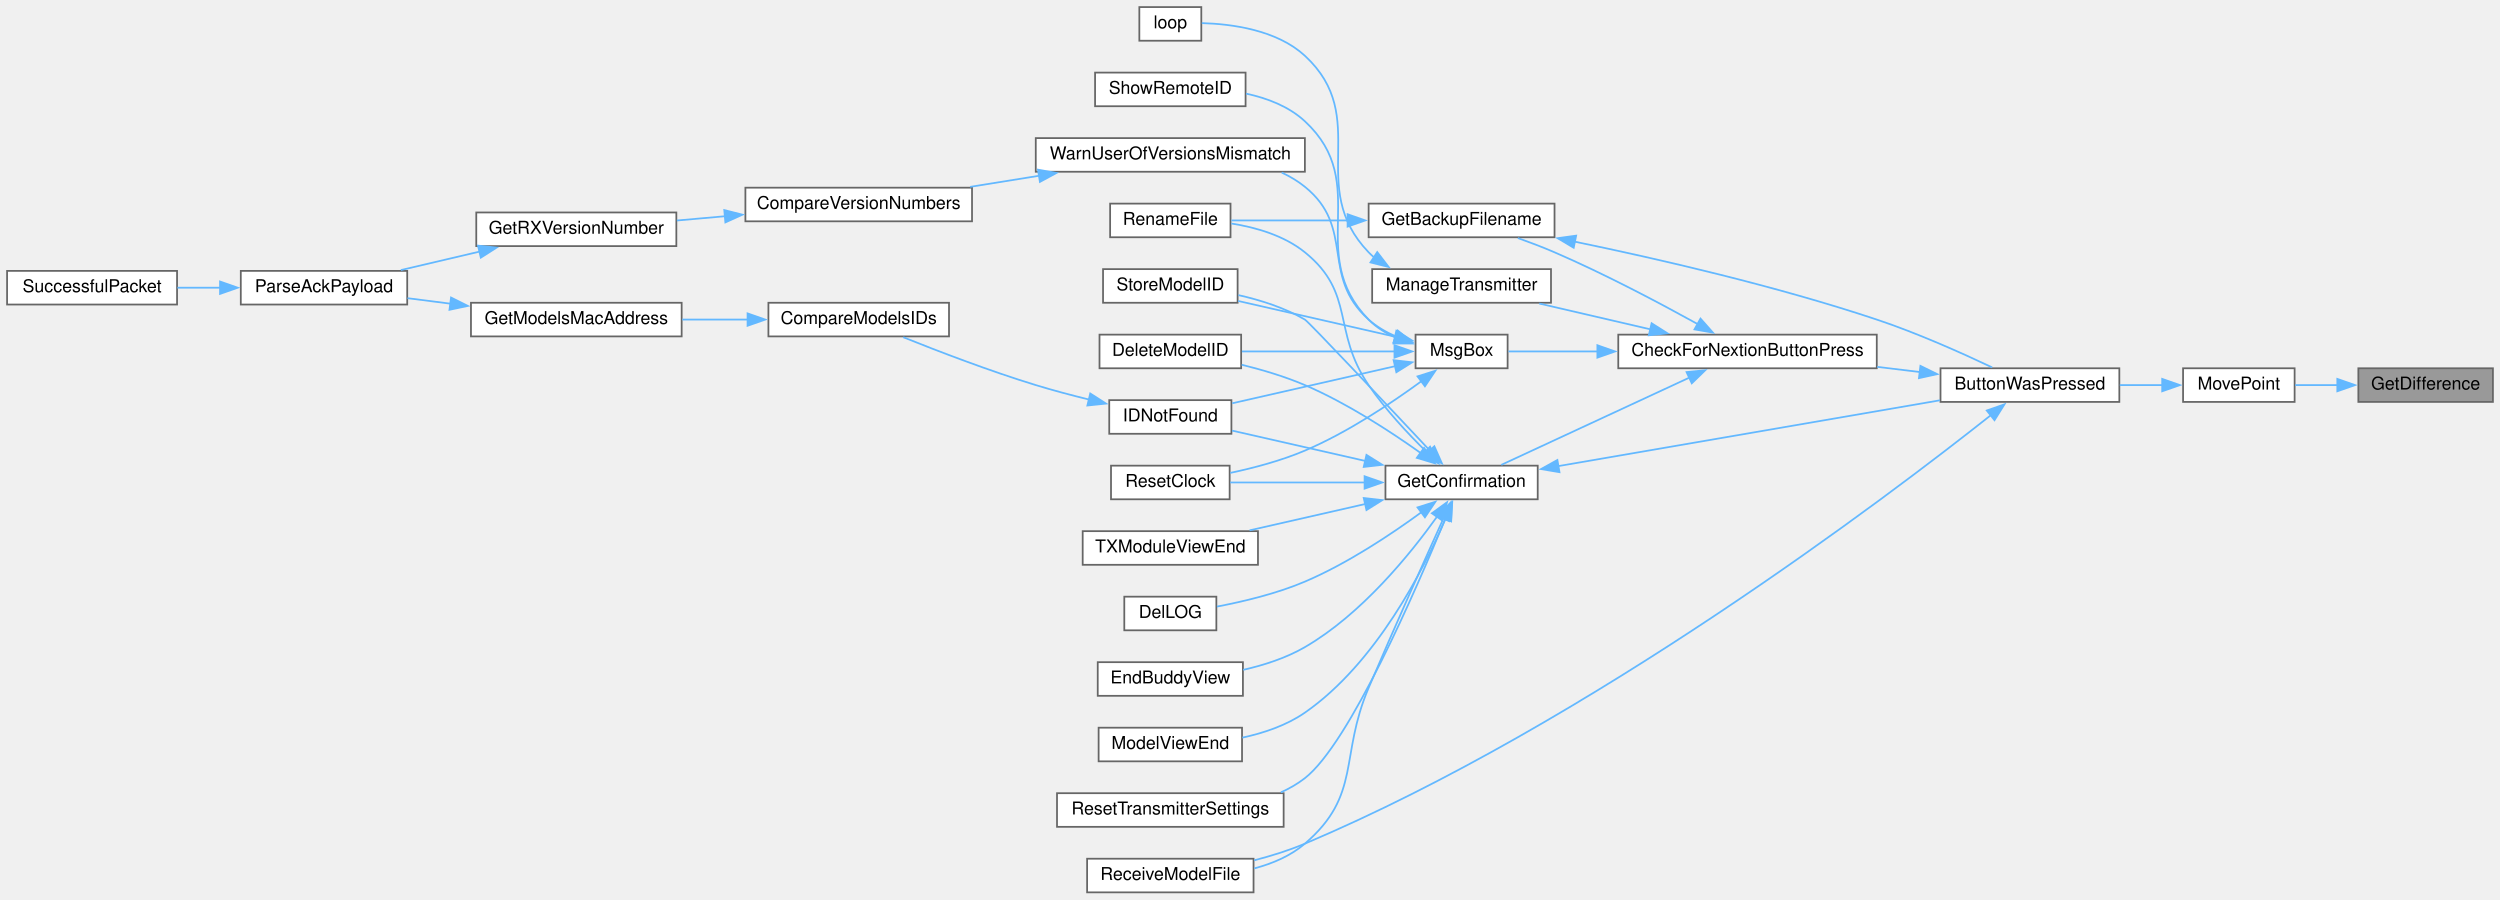
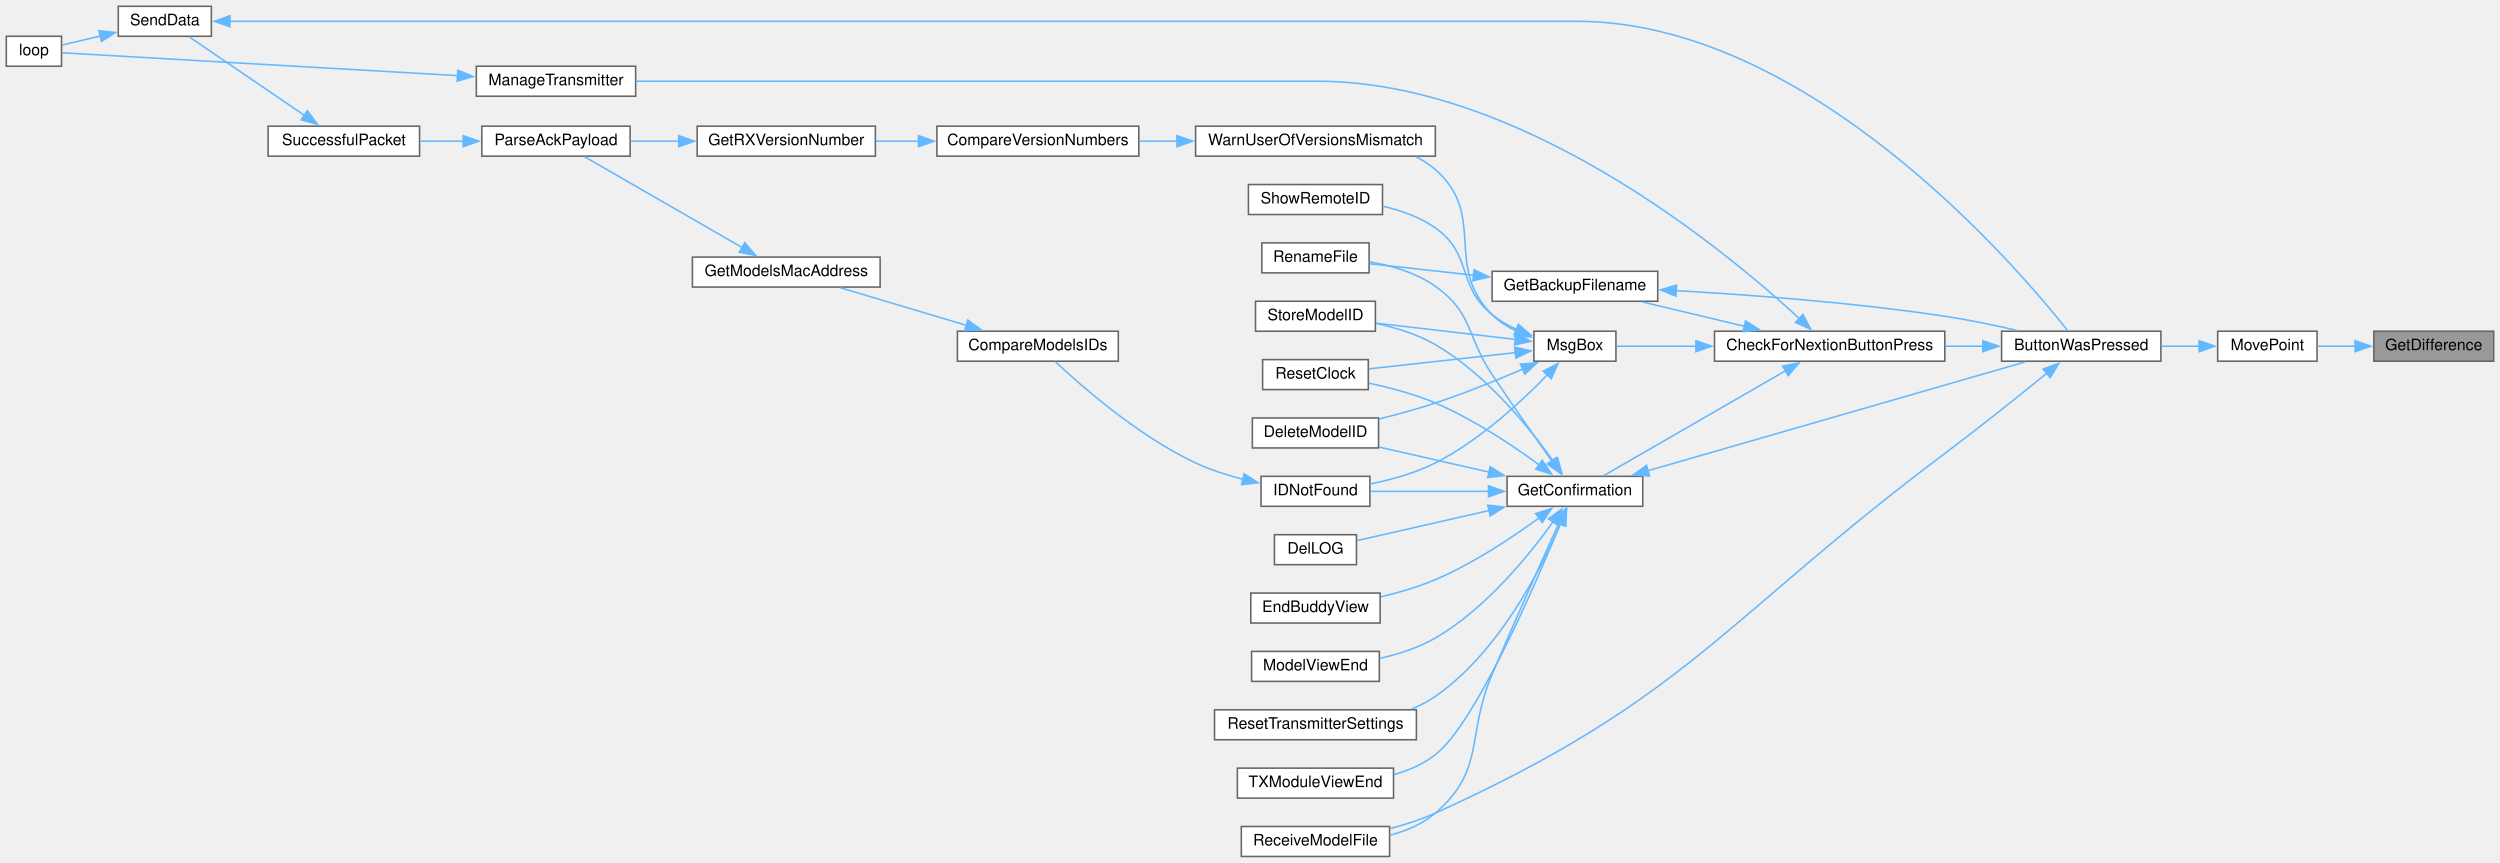
- <svg xmlns="http://www.w3.org/2000/svg" xmlns:xlink="http://www.w3.org/1999/xlink" width="1412pt" height="508pt" viewBox="0.00 0.00 1412.00 508.00">
-   <g id="graph0" class="graph" transform="scale(1 1) rotate(0) translate(4 504)">
+ <svg xmlns="http://www.w3.org/2000/svg" xmlns:xlink="http://www.w3.org/1999/xlink" width="1585pt" height="547pt" viewBox="0.00 0.00 1585.00 547.00">
+   <g id="graph0" class="graph" transform="scale(1 1) rotate(0) translate(4 543)">
    <g id="node1" class="node">
      <g id="a_node1">
        <a xlink:title=" ">
-           <polygon fill="#999999" stroke="#666666" points="1404,-296 1328,-296 1328,-277 1404,-277 1404,-296" />
-           <text text-anchor="middle" x="1366" y="-284" font-family="Helvetica,sans-Serif" font-size="10.00">GetDifference</text>
+           <polygon fill="#999999" stroke="#666666" points="1577,-333 1501,-333 1501,-314 1577,-314 1577,-333" />
+           <text text-anchor="middle" x="1539" y="-321" font-family="Helvetica,sans-Serif" font-size="10.00">GetDifference</text>
        </a>
      </g>
    </g>
    <g id="node2" class="node">
      <g id="a_node2">
        <a xlink:href="TransmitterCode_2src_2main_8cpp.html#aad727ec0b0f9f34487a535eaa4a83172" target="_top" xlink:title="moves point very close to where user hit screen">
-           <polygon fill="white" stroke="#666666" points="1292,-296 1229,-296 1229,-277 1292,-277 1292,-296" />
-           <text text-anchor="middle" x="1260.5" y="-284" font-family="Helvetica,sans-Serif" font-size="10.00">MovePoint</text>
+           <polygon fill="white" stroke="#666666" points="1465,-333 1402,-333 1402,-314 1465,-314 1465,-333" />
+           <text text-anchor="middle" x="1433.5" y="-321" font-family="Helvetica,sans-Serif" font-size="10.00">MovePoint</text>
        </a>
      </g>
    </g>
    <g id="edge1" class="edge">
-       <path fill="none" stroke="#63b8ff" d="M1316.27,-286.5C1308.12,-286.5 1299.88,-286.5 1292.34,-286.5" />
-       <polygon fill="#63b8ff" stroke="#63b8ff" points="1316.12,-290 1326.12,-286.5 1316.12,-283 1316.12,-290" />
+       <path fill="none" stroke="#63b8ff" d="M1489.27,-323.5C1481.12,-323.5 1472.88,-323.5 1465.34,-323.5" />
+       <polygon fill="#63b8ff" stroke="#63b8ff" points="1489.12,-327 1499.12,-323.5 1489.12,-320 1489.12,-327" />
    </g>
    <g id="node3" class="node">
      <g id="a_node3">
        <a xlink:href="TransmitterCode_2src_2main_8cpp.html#a804fdbdd5eab4c596bbe8a23eecbe4d5" target="_top" xlink:title=" ">
-           <polygon fill="white" stroke="#666666" points="1193,-296 1092,-296 1092,-277 1193,-277 1193,-296" />
-           <text text-anchor="middle" x="1142.5" y="-284" font-family="Helvetica,sans-Serif" font-size="10.00">ButtonWasPressed</text>
+           <polygon fill="white" stroke="#666666" points="1366,-333 1265,-333 1265,-314 1366,-314 1366,-333" />
+           <text text-anchor="middle" x="1315.5" y="-321" font-family="Helvetica,sans-Serif" font-size="10.00">ButtonWasPressed</text>
        </a>
      </g>
    </g>
    <g id="edge2" class="edge">
-       <path fill="none" stroke="#63b8ff" d="M1217.28,-286.5C1209.49,-286.5 1201.28,-286.5 1193.28,-286.5" />
-       <polygon fill="#63b8ff" stroke="#63b8ff" points="1217.21,-290 1227.21,-286.5 1217.21,-283 1217.21,-290" />
+       <path fill="none" stroke="#63b8ff" d="M1390.28,-323.5C1382.49,-323.5 1374.28,-323.5 1366.28,-323.5" />
+       <polygon fill="#63b8ff" stroke="#63b8ff" points="1390.21,-327 1400.21,-323.5 1390.21,-320 1390.21,-327" />
    </g>
    <g id="node4" class="node">
      <g id="a_node4">
        <a xlink:href="Utilities_8h.html#afb7c85cac4aa89fd998ed81c330374d2" target="_top" xlink:title=" ">
-           <polygon fill="white" stroke="#666666" points="1056,-315 910,-315 910,-296 1056,-296 1056,-315" />
-           <text text-anchor="middle" x="983" y="-303" font-family="Helvetica,sans-Serif" font-size="10.00">CheckForNextionButtonPress</text>
+           <polygon fill="white" stroke="#666666" points="1229,-333 1083,-333 1083,-314 1229,-314 1229,-333" />
+           <text text-anchor="middle" x="1156" y="-321" font-family="Helvetica,sans-Serif" font-size="10.00">CheckForNextionButtonPress</text>
        </a>
      </g>
    </g>
    <g id="edge3" class="edge">
-       <path fill="none" stroke="#63b8ff" d="M1080.32,-293.88C1072.43,-294.83 1064.29,-295.81 1056.24,-296.79" />
-       <polygon fill="#63b8ff" stroke="#63b8ff" points="1080.65,-297.37 1090.16,-292.69 1079.82,-290.42 1080.65,-297.37" />
-     </g>
-     <g id="node17" class="node">
-       <g id="a_node17">
+       <path fill="none" stroke="#63b8ff" d="M1253.32,-323.5C1245.43,-323.5 1237.29,-323.5 1229.24,-323.5" />
+       <polygon fill="#63b8ff" stroke="#63b8ff" points="1253.15,-327 1263.15,-323.5 1253.15,-320 1253.15,-327" />
+     </g>
+     <g id="node19" class="node">
+       <g id="a_node19">
        <a xlink:href="ModelExchange_8h.html#ab7c9edf843c732d7fe296564f39bc0dc" target="_top" xlink:title="RECEIVE A MODEL FILE.">
-           <polygon fill="white" stroke="#666666" points="704,-19 610,-19 610,0 704,0 704,-19" />
-           <text text-anchor="middle" x="657" y="-7" font-family="Helvetica,sans-Serif" font-size="10.00">ReceiveModelFile</text>
-         </a>
-       </g>
-     </g>
-     <g id="edge36" class="edge">
-       <path fill="none" stroke="#63b8ff" d="M1120.34,-269.44C1062.18,-223.38 893.47,-95.4 733,-27.5 724,-23.69 714.03,-20.59 704.38,-18.1" />
-       <polygon fill="#63b8ff" stroke="#63b8ff" points="1118.12,-272.15 1128.12,-275.64 1122.49,-266.67 1118.12,-272.15" />
+           <polygon fill="white" stroke="#666666" points="877,-19 783,-19 783,0 877,0 877,-19" />
+           <text text-anchor="middle" x="830" y="-7" font-family="Helvetica,sans-Serif" font-size="10.00">ReceiveModelFile</text>
+         </a>
+       </g>
+     </g>
+     <g id="edge39" class="edge">
+       <path fill="none" stroke="#63b8ff" d="M1293.85,-306.53C1276.7,-292.57 1251.54,-272.39 1229,-255.5 1088.4,-150.1 1066.08,-99.97 906,-27.5 896.97,-23.41 886.9,-20.19 877.13,-17.66" />
+       <polygon fill="#63b8ff" stroke="#63b8ff" points="1291.36,-309.02 1301.32,-312.64 1295.79,-303.6 1291.36,-309.02" />
    </g>
    <g id="node5" class="node">
      <g id="a_node5">
        <a xlink:href="TransmitterCode_2src_2main_8cpp.html#a641d6dab68ec7b2a8a32492aac55bc1c" target="_top" xlink:title=" ">
-           <polygon fill="white" stroke="#666666" points="874,-389 769,-389 769,-370 874,-370 874,-389" />
-           <text text-anchor="middle" x="821.5" y="-377" font-family="Helvetica,sans-Serif" font-size="10.00">GetBackupFilename</text>
+           <polygon fill="white" stroke="#666666" points="1047,-371 942,-371 942,-352 1047,-352 1047,-371" />
+           <text text-anchor="middle" x="994.5" y="-359" font-family="Helvetica,sans-Serif" font-size="10.00">GetBackupFilename</text>
        </a>
      </g>
    </g>
    <g id="edge4" class="edge">
-       <path fill="none" stroke="#63b8ff" d="M954.75,-321.01C933.22,-332.92 902.2,-349.33 874,-361.5 867.39,-364.35 860.17,-367.1 853.28,-369.55" />
-       <polygon fill="#63b8ff" stroke="#63b8ff" points="956.44,-324.07 963.46,-316.14 953.03,-317.96 956.44,-324.07" />
+       <path fill="none" stroke="#63b8ff" d="M1102.07,-336.11C1081.04,-341.12 1057.2,-346.8 1037.4,-351.52" />
+       <polygon fill="#63b8ff" stroke="#63b8ff" points="1102.7,-339.56 1111.62,-333.83 1101.08,-332.75 1102.7,-339.56" />
    </g>
    <g id="node7" class="node">
      <g id="a_node7">
        <a xlink:href="TransmitterCode_2src_2main_8cpp.html#a6506bf72e0dd9e9ce480156b47625bff" target="_top" xlink:title=" ">
-           <polygon fill="white" stroke="#666666" points="864.5,-241 778.5,-241 778.5,-222 864.5,-222 864.5,-241" />
-           <text text-anchor="middle" x="821.5" y="-229" font-family="Helvetica,sans-Serif" font-size="10.00">GetConfirmation</text>
+           <polygon fill="white" stroke="#666666" points="1037.5,-241 951.5,-241 951.5,-222 1037.5,-222 1037.5,-241" />
+           <text text-anchor="middle" x="994.5" y="-229" font-family="Helvetica,sans-Serif" font-size="10.00">GetConfirmation</text>
        </a>
      </g>
    </g>
    <g id="edge7" class="edge">
-       <path fill="none" stroke="#63b8ff" d="M950.05,-290.68C918.52,-276.05 871.19,-254.09 843.92,-241.44" />
-       <polygon fill="#63b8ff" stroke="#63b8ff" points="948.57,-293.85 959.12,-294.88 951.52,-287.5 948.57,-293.85" />
-     </g>
-     <g id="node22" class="node">
-       <g id="a_node22">
-         <a xlink:href="TransmitterCode_2src_2main_8cpp.html#a558ea014e230b7caa54ce5a37ad29b22" target="_top" xlink:title=" ">
-           <polygon fill="white" stroke="#666666" points="872,-352 771,-352 771,-333 872,-333 872,-352" />
-           <text text-anchor="middle" x="821.5" y="-340" font-family="Helvetica,sans-Serif" font-size="10.00">ManageTransmitter</text>
-         </a>
-       </g>
-     </g>
-     <g id="edge24" class="edge">
-       <path fill="none" stroke="#63b8ff" d="M928.19,-317.98C907.72,-322.73 884.69,-328.07 865.36,-332.56" />
-       <polygon fill="#63b8ff" stroke="#63b8ff" points="928.83,-321.43 937.78,-315.76 927.25,-314.61 928.83,-321.43" />
+       <path fill="none" stroke="#63b8ff" d="M1128.04,-307.95C1095.02,-288.9 1040.07,-257.21 1012.45,-241.27" />
+       <polygon fill="#63b8ff" stroke="#63b8ff" points="1126.21,-310.93 1136.62,-312.9 1129.71,-304.87 1126.21,-310.93" />
    </g>
    <g id="node24" class="node">
      <g id="a_node24">
+         <a xlink:href="TransmitterCode_2src_2main_8cpp.html#a558ea014e230b7caa54ce5a37ad29b22" target="_top" xlink:title=" ">
+           <polygon fill="white" stroke="#666666" points="399,-501 298,-501 298,-482 399,-482 399,-501" />
+           <text text-anchor="middle" x="348.5" y="-489" font-family="Helvetica,sans-Serif" font-size="10.00">ManageTransmitter</text>
+         </a>
+       </g>
+     </g>
+     <g id="edge27" class="edge">
+       <path fill="none" stroke="#63b8ff" d="M1136.91,-340.94C1090.32,-383.93 960.79,-491.5 831,-491.5 831,-491.5 831,-491.5 653,-491.5 563.69,-491.5 459.59,-491.5 399.45,-491.5" />
+       <polygon fill="#63b8ff" stroke="#63b8ff" points="1139.09,-343.69 1143.99,-334.29 1134.3,-338.59 1139.09,-343.69" />
+     </g>
+     <g id="node25" class="node">
+       <g id="a_node25">
        <a xlink:href="TransmitterCode_2src_2main_8cpp.html#a6f5b0f1e4ca75768c16c4dd93f92a8de" target="_top" xlink:title=" ">
-           <polygon fill="white" stroke="#666666" points="847.5,-315 795.5,-315 795.5,-296 847.5,-296 847.5,-315" />
-           <text text-anchor="middle" x="821.5" y="-303" font-family="Helvetica,sans-Serif" font-size="10.00">MsgBox</text>
-         </a>
-       </g>
-     </g>
-     <g id="edge26" class="edge">
-       <path fill="none" stroke="#63b8ff" d="M898.29,-305.5C879.95,-305.5 861.88,-305.5 847.99,-305.5" />
-       <polygon fill="#63b8ff" stroke="#63b8ff" points="898.2,-309 908.2,-305.5 898.2,-302 898.2,-309" />
+           <polygon fill="white" stroke="#666666" points="1020.5,-333 968.5,-333 968.5,-314 1020.5,-314 1020.5,-333" />
+           <text text-anchor="middle" x="994.5" y="-321" font-family="Helvetica,sans-Serif" font-size="10.00">MsgBox</text>
+         </a>
+       </g>
+     </g>
+     <g id="edge29" class="edge">
+       <path fill="none" stroke="#63b8ff" d="M1071.29,-323.5C1052.95,-323.5 1034.88,-323.5 1020.99,-323.5" />
+       <polygon fill="#63b8ff" stroke="#63b8ff" points="1071.2,-327 1081.2,-323.5 1071.2,-320 1071.2,-327" />
    </g>
    <g id="edge5" class="edge">
-       <path fill="none" stroke="#63b8ff" d="M885.27,-367.53C932.76,-357.73 999.25,-342.43 1056,-323.5 1078.86,-315.88 1104.07,-304.59 1121.16,-296.49" />
-       <polygon fill="#63b8ff" stroke="#63b8ff" points="884.82,-364.05 875.72,-369.47 886.21,-370.91 884.82,-364.05" />
+       <path fill="none" stroke="#63b8ff" d="M1058.47,-358.73C1105.62,-356.08 1171.6,-351.17 1229,-342.5 1244.19,-340.21 1260.7,-336.76 1275.13,-333.44" />
+       <polygon fill="#63b8ff" stroke="#63b8ff" points="1058.52,-355.22 1048.72,-359.25 1058.9,-362.21 1058.52,-355.22" />
    </g>
    <g id="node6" class="node">
      <g id="a_node6">
        <a xlink:href="TransmitterCode_2src_2main_8cpp.html#a9d94366336f1e5fd43edb9c24bec5821" target="_top" xlink:title=" ">
-           <polygon fill="white" stroke="#666666" points="691,-389 623,-389 623,-370 691,-370 691,-389" />
-           <text text-anchor="middle" x="657" y="-377" font-family="Helvetica,sans-Serif" font-size="10.00">RenameFile</text>
+           <polygon fill="white" stroke="#666666" points="864,-389 796,-389 796,-370 864,-370 864,-389" />
+           <text text-anchor="middle" x="830" y="-377" font-family="Helvetica,sans-Serif" font-size="10.00">RenameFile</text>
        </a>
      </g>
    </g>
    <g id="edge6" class="edge">
-       <path fill="none" stroke="#63b8ff" d="M757.14,-379.5C734.73,-379.5 710.43,-379.5 691.49,-379.5" />
-       <polygon fill="#63b8ff" stroke="#63b8ff" points="757.12,-383 767.12,-379.5 757.12,-376 757.12,-383" />
+       <path fill="none" stroke="#63b8ff" d="M930.44,-368.48C907.96,-370.98 883.51,-373.68 864.49,-375.79" />
+       <polygon fill="#63b8ff" stroke="#63b8ff" points="930.58,-371.99 940.13,-367.41 929.81,-365.03 930.58,-371.99" />
    </g>
    <g id="edge8" class="edge">
-       <path fill="none" stroke="#63b8ff" d="M876.01,-240.73C936.16,-251.1 1033.05,-267.8 1091.66,-277.91" />
-       <polygon fill="#63b8ff" stroke="#63b8ff" points="876.8,-237.31 866.35,-239.06 875.61,-244.21 876.8,-237.31" />
-     </g>
-     <g id="edge19" class="edge">
-       <path fill="none" stroke="#63b8ff" d="M801.49,-248.98C791.04,-259.24 778.35,-272.84 769,-286.5 748.12,-317.02 761.76,-338.27 733,-361.5 721.33,-370.92 705.52,-375.55 691.42,-377.77" />
-       <polygon fill="#63b8ff" stroke="#63b8ff" points="803.7,-251.71 808.51,-242.27 798.86,-246.65 803.7,-251.71" />
+       <path fill="none" stroke="#63b8ff" d="M1040.82,-244.57C1105.32,-263.17 1222.15,-296.87 1280.06,-313.57" />
+       <polygon fill="#63b8ff" stroke="#63b8ff" points="1041.83,-241.22 1031.25,-241.81 1039.89,-247.94 1041.83,-241.22" />
+     </g>
+     <g id="edge22" class="edge">
+       <path fill="none" stroke="#63b8ff" d="M979.89,-250.65C969.39,-265.51 954.59,-286.69 942,-305.5 925.55,-330.09 930.12,-344.37 906,-361.5 893.88,-370.11 878.17,-374.63 864.26,-377" />
+       <polygon fill="#63b8ff" stroke="#63b8ff" points="982.59,-252.89 985.51,-242.71 976.87,-248.85 982.59,-252.89" />
    </g>
    <g id="node8" class="node">
      <g id="a_node8">
        <a xlink:href="TransmitterCode_2src_2main_8cpp.html#ac45477c637c975e13189e2988c8813b3" target="_top" xlink:title=" ">
-           <polygon fill="white" stroke="#666666" points="697,-315 617,-315 617,-296 697,-296 697,-315" />
-           <text text-anchor="middle" x="657" y="-303" font-family="Helvetica,sans-Serif" font-size="10.00">DeleteModelID</text>
+           <polygon fill="white" stroke="#666666" points="870,-278 790,-278 790,-259 870,-259 870,-278" />
+           <text text-anchor="middle" x="830" y="-266" font-family="Helvetica,sans-Serif" font-size="10.00">DeleteModelID</text>
        </a>
      </g>
    </g>
    <g id="edge9" class="edge">
-       <path fill="none" stroke="#63b8ff" d="M798.47,-248.09C781.39,-260.25 756.71,-276.34 733,-286.5 721.76,-291.31 709.04,-295.1 697.3,-297.99" />
-       <polygon fill="#63b8ff" stroke="#63b8ff" points="800.33,-251.06 806.36,-242.35 796.21,-245.4 800.33,-251.06" />
+       <path fill="none" stroke="#63b8ff" d="M940.02,-243.68C917.26,-248.86 891.2,-254.79 870.27,-259.56" />
+       <polygon fill="#63b8ff" stroke="#63b8ff" points="940.78,-247.09 949.75,-241.46 939.23,-240.27 940.78,-247.09" />
    </g>
    <g id="node9" class="node">
      <g id="a_node9">
        <a xlink:href="TransmitterCode_2src_2main_8cpp.html#a53d438145d004c3b053f245f494f4284" target="_top" xlink:title=" ">
-           <polygon fill="white" stroke="#666666" points="683,-167 631,-167 631,-148 683,-148 683,-167" />
-           <text text-anchor="middle" x="657" y="-155" font-family="Helvetica,sans-Serif" font-size="10.00">DelLOG</text>
+           <polygon fill="white" stroke="#666666" points="856,-204 804,-204 804,-185 856,-185 856,-204" />
+           <text text-anchor="middle" x="830" y="-192" font-family="Helvetica,sans-Serif" font-size="10.00">DelLOG</text>
        </a>
      </g>
    </g>
    <g id="edge10" class="edge">
-       <path fill="none" stroke="#63b8ff" d="M798.85,-214.72C781.81,-202.26 757,-185.72 733,-175.5 717.11,-168.73 698.19,-164.22 683.33,-161.4" />
-       <polygon fill="#63b8ff" stroke="#63b8ff" points="796.61,-217.42 806.71,-220.6 800.8,-211.81 796.61,-217.42" />
+       <path fill="none" stroke="#63b8ff" d="M940.3,-219.39C912.09,-212.96 878.72,-205.37 856.35,-200.27" />
+       <polygon fill="#63b8ff" stroke="#63b8ff" points="939.23,-222.73 949.75,-221.54 940.78,-215.91 939.23,-222.73" />
    </g>
    <g id="node10" class="node">
      <g id="a_node10">
        <a xlink:href="TransmitterCode_2src_2main_8cpp.html#a16c65917a148c7f6c17babf11e977b69" target="_top" xlink:title=" ">
-           <polygon fill="white" stroke="#666666" points="698,-130 616,-130 616,-111 698,-111 698,-130" />
-           <text text-anchor="middle" x="657" y="-118" font-family="Helvetica,sans-Serif" font-size="10.00">EndBuddyView</text>
+           <polygon fill="white" stroke="#666666" points="871,-167 789,-167 789,-148 871,-148 871,-167" />
+           <text text-anchor="middle" x="830" y="-155" font-family="Helvetica,sans-Serif" font-size="10.00">EndBuddyView</text>
        </a>
      </g>
    </g>
    <g id="edge11" class="edge">
-       <path fill="none" stroke="#63b8ff" d="M807.66,-212.22C792.41,-190.88 764.97,-157.05 733,-138.5 722.46,-132.39 709.94,-128.34 698.17,-125.67" />
-       <polygon fill="#63b8ff" stroke="#63b8ff" points="804.7,-214.1 813.27,-220.33 810.46,-210.12 804.7,-214.1" />
+       <path fill="none" stroke="#63b8ff" d="M971.85,-214.72C954.81,-202.26 930,-185.72 906,-175.5 895.16,-170.88 882.91,-167.32 871.5,-164.62" />
+       <polygon fill="#63b8ff" stroke="#63b8ff" points="969.61,-217.42 979.71,-220.6 973.8,-211.81 969.61,-217.42" />
    </g>
    <g id="node11" class="node">
      <g id="a_node11">
        <a xlink:href="ModelMatch_8h.html#afdd42b1130d38073be1c2025af855879" target="_top" xlink:title=" ">
-           <polygon fill="white" stroke="#666666" points="691.5,-278 622.5,-278 622.5,-259 691.5,-259 691.5,-278" />
-           <text text-anchor="middle" x="657" y="-266" font-family="Helvetica,sans-Serif" font-size="10.00">IDNotFound</text>
+           <polygon fill="white" stroke="#666666" points="864.5,-241 795.5,-241 795.5,-222 864.5,-222 864.5,-241" />
+           <text text-anchor="middle" x="830" y="-229" font-family="Helvetica,sans-Serif" font-size="10.00">IDNotFound</text>
        </a>
      </g>
    </g>
    <g id="edge12" class="edge">
-       <path fill="none" stroke="#63b8ff" d="M767.16,-243.65C742.37,-249.29 713.64,-255.83 691.88,-260.79" />
-       <polygon fill="#63b8ff" stroke="#63b8ff" points="767.78,-247.09 776.75,-241.46 766.23,-240.27 767.78,-247.09" />
-     </g>
-     <g id="node16" class="node">
-       <g id="a_node16">
-         <a xlink:href="TransmitterCode_2src_2main_8cpp.html#ae9f91b9da28f2e1e2fb126961f03c31c" target="_top" xlink:title=" ">
-           <polygon fill="white" stroke="#666666" points="697.5,-93 616.5,-93 616.5,-74 697.5,-74 697.5,-93" />
-           <text text-anchor="middle" x="657" y="-81" font-family="Helvetica,sans-Serif" font-size="10.00">ModelViewEnd</text>
-         </a>
-       </g>
-     </g>
-     <g id="edge17" class="edge">
-       <path fill="none" stroke="#63b8ff" d="M812.43,-210.97C799.93,-181.94 773.07,-129.32 733,-101.5 722.66,-94.32 709.8,-89.99 697.67,-87.38" />
-       <polygon fill="#63b8ff" stroke="#63b8ff" points="809.15,-212.2 816.2,-220.11 815.62,-209.53 809.15,-212.2" />
-     </g>
-     <g id="edge18" class="edge">
-       <path fill="none" stroke="#63b8ff" d="M811.35,-211.38C800.91,-188.31 783.42,-149.31 769,-115.5 752.42,-76.63 765.07,-55.01 733,-27.5 724.97,-20.61 714.75,-16.26 704.47,-13.54" />
-       <polygon fill="#63b8ff" stroke="#63b8ff" points="808.05,-212.57 815.37,-220.23 814.42,-209.68 808.05,-212.57" />
+       <path fill="none" stroke="#63b8ff" d="M939.82,-231.5C915.11,-231.5 886.54,-231.5 864.88,-231.5" />
+       <polygon fill="#63b8ff" stroke="#63b8ff" points="939.72,-235 949.72,-231.5 939.72,-228 939.72,-235" />
    </g>
    <g id="node18" class="node">
      <g id="a_node18">
-         <a xlink:href="TransmitterCode_2src_2main_8cpp.html#a75875d66db3193e4034c3768c175f8ef" target="_top" xlink:title=" ">
-           <polygon fill="white" stroke="#666666" points="690.5,-241 623.5,-241 623.5,-222 690.5,-222 690.5,-241" />
-           <text text-anchor="middle" x="657" y="-229" font-family="Helvetica,sans-Serif" font-size="10.00">ResetClock</text>
+         <a xlink:href="TransmitterCode_2src_2main_8cpp.html#ae9f91b9da28f2e1e2fb126961f03c31c" target="_top" xlink:title=" ">
+           <polygon fill="white" stroke="#666666" points="870.5,-130 789.5,-130 789.5,-111 870.5,-111 870.5,-130" />
+           <text text-anchor="middle" x="830" y="-118" font-family="Helvetica,sans-Serif" font-size="10.00">ModelViewEnd</text>
        </a>
      </g>
    </g>
    <g id="edge20" class="edge">
-       <path fill="none" stroke="#63b8ff" d="M767,-231.5C741.85,-231.5 712.66,-231.5 690.83,-231.5" />
-       <polygon fill="#63b8ff" stroke="#63b8ff" points="766.72,-235 776.72,-231.5 766.72,-228 766.72,-235" />
-     </g>
-     <g id="node19" class="node">
-       <g id="a_node19">
-         <a xlink:href="TransmitterCode_2src_2main_8cpp.html#a5c7f22bae35d5d6df9d54fe79dbb8401" target="_top" xlink:title=" ">
-           <polygon fill="white" stroke="#666666" points="721,-56 593,-56 593,-37 721,-37 721,-56" />
-           <text text-anchor="middle" x="657" y="-44" font-family="Helvetica,sans-Serif" font-size="10.00">ResetTransmitterSettings</text>
-         </a>
-       </g>
+       <path fill="none" stroke="#63b8ff" d="M980.66,-212.22C965.41,-190.88 937.97,-157.05 906,-138.5 895.34,-132.32 882.66,-128.25 870.78,-125.59" />
+       <polygon fill="#63b8ff" stroke="#63b8ff" points="977.7,-214.1 986.27,-220.33 983.46,-210.12 977.7,-214.1" />
    </g>
    <g id="edge21" class="edge">
-       <path fill="none" stroke="#63b8ff" d="M812.32,-211.08C795.87,-170.98 758.21,-84.14 733,-64.5 728.88,-61.29 724.28,-58.64 719.43,-56.46" />
-       <polygon fill="#63b8ff" stroke="#63b8ff" points="809.05,-212.33 816.05,-220.28 815.54,-209.7 809.05,-212.33" />
+       <path fill="none" stroke="#63b8ff" d="M984.35,-211.38C973.91,-188.31 956.42,-149.31 942,-115.5 925.42,-76.63 938.07,-55.01 906,-27.5 897.97,-20.61 887.75,-16.26 877.47,-13.54" />
+       <polygon fill="#63b8ff" stroke="#63b8ff" points="981.05,-212.57 988.37,-220.23 987.42,-209.68 981.05,-212.57" />
    </g>
    <g id="node20" class="node">
      <g id="a_node20">
-         <a xlink:href="TransmitterCode_2src_2main_8cpp.html#a3838aa0b33bb22d3b9934da05d2716d8" target="_top" xlink:title=" ">
-           <polygon fill="white" stroke="#666666" points="695,-352 619,-352 619,-333 695,-333 695,-352" />
-           <text text-anchor="middle" x="657" y="-340" font-family="Helvetica,sans-Serif" font-size="10.00">StoreModelID</text>
-         </a>
-       </g>
-     </g>
-     <g id="edge22" class="edge">
-       <path fill="none" stroke="#63b8ff" d="M803.86,-249.24C779.09,-275.62 735.18,-322.23 733,-323.5 721.64,-330.15 707.98,-334.49 695.46,-337.32" />
-       <polygon fill="#63b8ff" stroke="#63b8ff" points="806.11,-251.96 810.4,-242.27 801,-247.17 806.11,-251.96" />
+         <a xlink:href="TransmitterCode_2src_2main_8cpp.html#a75875d66db3193e4034c3768c175f8ef" target="_top" xlink:title=" ">
+           <polygon fill="white" stroke="#666666" points="863.5,-315 796.5,-315 796.5,-296 863.5,-296 863.5,-315" />
+           <text text-anchor="middle" x="830" y="-303" font-family="Helvetica,sans-Serif" font-size="10.00">ResetClock</text>
+         </a>
+       </g>
+     </g>
+     <g id="edge23" class="edge">
+       <path fill="none" stroke="#63b8ff" d="M971.85,-248.28C954.81,-260.74 930,-277.28 906,-287.5 892.69,-293.16 877.27,-297.25 863.88,-300.09" />
+       <polygon fill="#63b8ff" stroke="#63b8ff" points="973.8,-251.19 979.71,-242.4 969.61,-245.58 973.8,-251.19" />
    </g>
    <g id="node21" class="node">
      <g id="a_node21">
+         <a xlink:href="TransmitterCode_2src_2main_8cpp.html#a5c7f22bae35d5d6df9d54fe79dbb8401" target="_top" xlink:title=" ">
+           <polygon fill="white" stroke="#666666" points="894,-93 766,-93 766,-74 894,-74 894,-93" />
+           <text text-anchor="middle" x="830" y="-81" font-family="Helvetica,sans-Serif" font-size="10.00">ResetTransmitterSettings</text>
+         </a>
+       </g>
+     </g>
+     <g id="edge24" class="edge">
+       <path fill="none" stroke="#63b8ff" d="M985.43,-210.97C972.93,-181.94 946.07,-129.32 906,-101.5 901.38,-98.29 896.26,-95.65 890.92,-93.48" />
+       <polygon fill="#63b8ff" stroke="#63b8ff" points="982.15,-212.2 989.2,-220.11 988.62,-209.53 982.15,-212.2" />
+     </g>
+     <g id="node22" class="node">
+       <g id="a_node22">
+         <a xlink:href="TransmitterCode_2src_2main_8cpp.html#a3838aa0b33bb22d3b9934da05d2716d8" target="_top" xlink:title=" ">
+           <polygon fill="white" stroke="#666666" points="868,-352 792,-352 792,-333 868,-333 868,-352" />
+           <text text-anchor="middle" x="830" y="-340" font-family="Helvetica,sans-Serif" font-size="10.00">StoreModelID</text>
+         </a>
+       </g>
+     </g>
+     <g id="edge25" class="edge">
+       <path fill="none" stroke="#63b8ff" d="M980.66,-250.78C965.41,-272.12 937.97,-305.95 906,-324.5 894.65,-331.09 881,-335.27 868.47,-337.92" />
+       <polygon fill="#63b8ff" stroke="#63b8ff" points="983.46,-252.88 986.27,-242.67 977.7,-248.9 983.46,-252.88" />
+     </g>
+     <g id="node23" class="node">
+       <g id="a_node23">
        <a xlink:href="TransmitterCode_2src_2main_8cpp.html#a3c55ef7c23759a89a86f6519569c4f7a" target="_top" xlink:title=" ">
-           <polygon fill="white" stroke="#666666" points="706.5,-204 607.5,-204 607.5,-185 706.5,-185 706.5,-204" />
-           <text text-anchor="middle" x="657" y="-192" font-family="Helvetica,sans-Serif" font-size="10.00">TXModuleViewEnd</text>
-         </a>
-       </g>
-     </g>
-     <g id="edge23" class="edge">
-       <path fill="none" stroke="#63b8ff" d="M767.13,-219.35C745.94,-214.52 721.89,-209.05 701.76,-204.46" />
-       <polygon fill="#63b8ff" stroke="#63b8ff" points="766.23,-222.73 776.75,-221.54 767.78,-215.91 766.23,-222.73" />
+           <polygon fill="white" stroke="#666666" points="879.5,-56 780.5,-56 780.5,-37 879.5,-37 879.5,-56" />
+           <text text-anchor="middle" x="830" y="-44" font-family="Helvetica,sans-Serif" font-size="10.00">TXModuleViewEnd</text>
+         </a>
+       </g>
+     </g>
+     <g id="edge26" class="edge">
+       <path fill="none" stroke="#63b8ff" d="M985.32,-211.08C968.87,-170.98 931.21,-84.14 906,-64.5 898.39,-58.57 889.13,-54.56 879.75,-51.85" />
+       <polygon fill="#63b8ff" stroke="#63b8ff" points="982.05,-212.33 989.05,-220.28 988.54,-209.7 982.05,-212.33" />
    </g>
    <g id="node12" class="node">
      <g id="a_node12">
        <a xlink:href="ModelMatch_8h.html#af8fe429ceb65bf9d257a2a0f1c63eccb" target="_top" xlink:title=" ">
-           <polygon fill="white" stroke="#666666" points="532,-333 430,-333 430,-314 532,-314 532,-333" />
-           <text text-anchor="middle" x="481" y="-321" font-family="Helvetica,sans-Serif" font-size="10.00">CompareModelsIDs</text>
+           <polygon fill="white" stroke="#666666" points="705,-333 603,-333 603,-314 705,-314 705,-333" />
+           <text text-anchor="middle" x="654" y="-321" font-family="Helvetica,sans-Serif" font-size="10.00">CompareModelsIDs</text>
        </a>
      </g>
    </g>
    <g id="edge13" class="edge">
-       <path fill="none" stroke="#63b8ff" d="M611.17,-278.31C601.17,-280.76 590.68,-283.54 581,-286.5 555.03,-294.44 526,-305.56 506.13,-313.54" />
-       <polygon fill="#63b8ff" stroke="#63b8ff" points="611.77,-281.77 620.69,-276.05 610.15,-274.96 611.77,-281.77" />
+       <path fill="none" stroke="#63b8ff" d="M783.97,-239.17C773.84,-241.75 763.34,-245.12 754,-249.5 717.87,-266.45 681.98,-297.84 665.05,-313.73" />
+       <polygon fill="#63b8ff" stroke="#63b8ff" points="784.73,-242.59 793.69,-236.93 783.16,-235.76 784.73,-242.59" />
    </g>
    <g id="node13" class="node">
      <g id="a_node13">
        <a xlink:href="ModelMatch_8h.html#a494cb4acb30856d1f53f08df1b80c41b" target="_top" xlink:title=" ">
-           <polygon fill="white" stroke="#666666" points="381,-333 262,-333 262,-314 381,-314 381,-333" />
-           <text text-anchor="middle" x="321.5" y="-321" font-family="Helvetica,sans-Serif" font-size="10.00">GetModelsMacAddress</text>
+           <polygon fill="white" stroke="#666666" points="554,-380 435,-380 435,-361 554,-361 554,-380" />
+           <text text-anchor="middle" x="494.5" y="-368" font-family="Helvetica,sans-Serif" font-size="10.00">GetModelsMacAddress</text>
        </a>
      </g>
    </g>
    <g id="edge14" class="edge">
-       <path fill="none" stroke="#63b8ff" d="M418.29,-323.5C406.14,-323.5 393.41,-323.5 381.35,-323.5" />
-       <polygon fill="#63b8ff" stroke="#63b8ff" points="418.22,-327 428.22,-323.5 418.22,-320 418.22,-327" />
+       <path fill="none" stroke="#63b8ff" d="M608.78,-336.7C583.43,-344.26 552.13,-353.6 528.85,-360.55" />
+       <polygon fill="#63b8ff" stroke="#63b8ff" points="609.57,-340.11 618.15,-333.9 607.56,-333.41 609.57,-340.11" />
    </g>
    <g id="node14" class="node">
      <g id="a_node14">
        <a xlink:href="TransmitterCode_2src_2main_8cpp.html#a694f4f5a0147f4dc29b0bc1a8951547d" target="_top" xlink:title=" ">
-           <polygon fill="white" stroke="#666666" points="226,-351 132,-351 132,-332 226,-332 226,-351" />
-           <text text-anchor="middle" x="179" y="-339" font-family="Helvetica,sans-Serif" font-size="10.00">ParseAckPayload</text>
+           <polygon fill="white" stroke="#666666" points="395.5,-463 301.5,-463 301.5,-444 395.5,-444 395.5,-463" />
+           <text text-anchor="middle" x="348.5" y="-451" font-family="Helvetica,sans-Serif" font-size="10.00">ParseAckPayload</text>
        </a>
      </g>
    </g>
    <g id="edge15" class="edge">
-       <path fill="none" stroke="#63b8ff" d="M250.5,-332.47C242.23,-333.53 233.96,-334.59 226.14,-335.59" />
-       <polygon fill="#63b8ff" stroke="#63b8ff" points="250.75,-335.96 260.23,-331.22 249.86,-329.02 250.75,-335.96" />
+       <path fill="none" stroke="#63b8ff" d="M466.82,-385.88C437.52,-402.77 391.34,-429.38 366.56,-443.67" />
+       <polygon fill="#63b8ff" stroke="#63b8ff" points="468.19,-389.13 475.1,-381.1 464.69,-383.06 468.19,-389.13" />
    </g>
    <g id="node15" class="node">
      <g id="a_node15">
        <a xlink:href="transceiver_8h.html#a1c11bb6771548de7d96723045b922620" target="_top" xlink:title=" ">
-           <polygon fill="white" stroke="#666666" points="96,-351 0,-351 0,-332 96,-332 96,-351" />
-           <text text-anchor="middle" x="48" y="-339" font-family="Helvetica,sans-Serif" font-size="10.00">SuccessfulPacket</text>
+           <polygon fill="white" stroke="#666666" points="262,-463 166,-463 166,-444 262,-444 262,-463" />
+           <text text-anchor="middle" x="214" y="-451" font-family="Helvetica,sans-Serif" font-size="10.00">SuccessfulPacket</text>
        </a>
      </g>
    </g>
    <g id="edge16" class="edge">
-       <path fill="none" stroke="#63b8ff" d="M120.47,-341.5C112.35,-341.5 104.08,-341.5 96.19,-341.5" />
-       <polygon fill="#63b8ff" stroke="#63b8ff" points="120.28,-345 130.28,-341.5 120.28,-338 120.28,-345" />
-     </g>
-     <g id="node23" class="node">
-       <g id="a_node23">
+       <path fill="none" stroke="#63b8ff" d="M289.77,-453.5C280.64,-453.5 271.29,-453.5 262.44,-453.5" />
+       <polygon fill="#63b8ff" stroke="#63b8ff" points="289.64,-457 299.64,-453.5 289.64,-450 289.64,-457" />
+     </g>
+     <g id="node16" class="node">
+       <g id="a_node16">
+         <a xlink:href="transceiver_8h.html#a049bfb836e7aa4a3a48a1a4bd225fafc" target="_top" xlink:title=" ">
+           <polygon fill="white" stroke="#666666" points="130,-539 71,-539 71,-520 130,-520 130,-539" />
+           <text text-anchor="middle" x="100.5" y="-527" font-family="Helvetica,sans-Serif" font-size="10.00">SendData</text>
+         </a>
+       </g>
+     </g>
+     <g id="edge17" class="edge">
+       <path fill="none" stroke="#63b8ff" d="M189.03,-469.84C166.86,-484.95 134.61,-506.93 116.08,-519.56" />
+       <polygon fill="#63b8ff" stroke="#63b8ff" points="190.88,-472.81 197.17,-464.29 186.94,-467.03 190.88,-472.81" />
+     </g>
+     <g id="edge18" class="edge">
+       <path fill="none" stroke="#63b8ff" d="M141.57,-529.5C190.25,-529.5 274.9,-529.5 347.5,-529.5 995.5,-529.5 995.5,-529.5 995.5,-529.5 1141.86,-529.5 1274.27,-374.59 1306.86,-333.44" />
+       <polygon fill="#63b8ff" stroke="#63b8ff" points="141.8,-526 131.8,-529.5 141.8,-533 141.8,-526" />
+     </g>
+     <g id="node17" class="node">
+       <g id="a_node17">
        <a xlink:href="TransmitterCode_2src_2main_8cpp.html#ad3cb30894c94eb016e98bdcaa899ac86" target="_top" xlink:title=" ">
-           <polygon fill="white" stroke="#666666" points="674.5,-500 639.5,-500 639.5,-481 674.5,-481 674.5,-500" />
-           <text text-anchor="middle" x="657" y="-488" font-family="Helvetica,sans-Serif" font-size="10.00">loop</text>
-         </a>
-       </g>
-     </g>
-     <g id="edge25" class="edge">
-       <path fill="none" stroke="#63b8ff" d="M772.18,-358.54C771.07,-359.47 770,-360.46 769,-361.5 733.06,-398.9 771.08,-437.29 733,-472.5 717.17,-487.14 691.59,-490.48 674.78,-490.95" />
-       <polygon fill="#63b8ff" stroke="#63b8ff" points="773.86,-361.63 780.3,-353.22 770.02,-355.77 773.86,-361.63" />
-     </g>
-     <g id="edge27" class="edge">
-       <path fill="none" stroke="#63b8ff" d="M783.61,-305.5C757.91,-305.5 723.68,-305.5 697.44,-305.5" />
-       <polygon fill="#63b8ff" stroke="#63b8ff" points="783.6,-309 793.6,-305.5 783.6,-302 783.6,-309" />
+           <polygon fill="white" stroke="#666666" points="35,-520 0,-520 0,-501 35,-501 35,-520" />
+           <text text-anchor="middle" x="17.5" y="-508" font-family="Helvetica,sans-Serif" font-size="10.00">loop</text>
+         </a>
+       </g>
+     </g>
+     <g id="edge19" class="edge">
+       <path fill="none" stroke="#63b8ff" d="M59.63,-520.15C51.08,-518.14 42.5,-516.13 35.4,-514.46" />
+       <polygon fill="#63b8ff" stroke="#63b8ff" points="58.71,-523.53 69.24,-522.4 60.3,-516.71 58.71,-523.53" />
    </g>
    <g id="edge28" class="edge">
-       <path fill="none" stroke="#63b8ff" d="M783.97,-297.18C756.41,-290.91 718.88,-282.36 691.97,-276.23" />
-       <polygon fill="#63b8ff" stroke="#63b8ff" points="783.11,-300.58 793.63,-299.38 784.66,-293.75 783.11,-300.58" />
-     </g>
-     <g id="edge29" class="edge">
-       <path fill="none" stroke="#63b8ff" d="M798.85,-288.72C781.81,-276.26 757,-259.72 733,-249.5 719.69,-243.84 704.27,-239.75 690.88,-236.91" />
-       <polygon fill="#63b8ff" stroke="#63b8ff" points="796.61,-291.42 806.71,-294.6 800.8,-285.81 796.61,-291.42" />
+       <path fill="none" stroke="#63b8ff" d="M286.06,-495.05C208.86,-499.51 80.96,-506.89 35.32,-509.53" />
+       <polygon fill="#63b8ff" stroke="#63b8ff" points="286.24,-498.54 296.02,-494.47 285.84,-491.56 286.24,-498.54" />
+     </g>
+     <g id="edge30" class="edge">
+       <path fill="none" stroke="#63b8ff" d="M961.74,-309.16C945.31,-302.06 924.81,-293.72 906,-287.5 894.52,-283.71 881.84,-280.23 870.23,-277.32" />
+       <polygon fill="#63b8ff" stroke="#63b8ff" points="959.94,-312.19 970.5,-312.99 962.75,-305.78 959.94,-312.19" />
    </g>
    <g id="edge31" class="edge">
-       <path fill="none" stroke="#63b8ff" d="M784.03,-313.8C757.58,-319.83 721.92,-327.95 695.28,-334.01" />
-       <polygon fill="#63b8ff" stroke="#63b8ff" points="784.66,-317.25 793.63,-311.62 783.11,-310.42 784.66,-317.25" />
-     </g>
-     <g id="node25" class="node">
-       <g id="a_node25">
-         <a xlink:href="ModelExchange_8h.html#ac36bdea2efcd030a336293af16f5dc09" target="_top" xlink:title=" ">
-           <polygon fill="white" stroke="#666666" points="699.5,-463 614.5,-463 614.5,-444 699.5,-444 699.5,-463" />
-           <text text-anchor="middle" x="657" y="-451" font-family="Helvetica,sans-Serif" font-size="10.00">ShowRemoteID</text>
-         </a>
-       </g>
-     </g>
-     <g id="edge30" class="edge">
-       <path fill="none" stroke="#63b8ff" d="M784.62,-313.17C778.84,-315.7 773.34,-319.05 769,-323.5 732.5,-360.94 771.34,-399.95 733,-435.5 723.97,-443.88 711.74,-448.56 699.78,-451.12" />
-       <polygon fill="#63b8ff" stroke="#63b8ff" points="785.44,-316.6 793.7,-309.97 783.11,-310 785.44,-316.6" />
+       <path fill="none" stroke="#63b8ff" d="M977.3,-305.64C960.93,-288.68 934.11,-263.74 906,-249.5 893.22,-243.03 878.02,-238.82 864.66,-236.12" />
+       <polygon fill="#63b8ff" stroke="#63b8ff" points="974.42,-307.69 983.82,-312.57 979.52,-302.89 974.42,-307.69" />
+     </g>
+     <g id="edge32" class="edge">
+       <path fill="none" stroke="#63b8ff" d="M956.82,-319.44C928.87,-316.34 890.73,-312.12 863.79,-309.13" />
+       <polygon fill="#63b8ff" stroke="#63b8ff" points="956.28,-322.9 966.61,-320.52 957.05,-315.94 956.28,-322.9" />
+     </g>
+     <g id="edge34" class="edge">
+       <path fill="none" stroke="#63b8ff" d="M956.67,-327.81C930.26,-330.89 894.8,-335.04 868.28,-338.14" />
+       <polygon fill="#63b8ff" stroke="#63b8ff" points="957.08,-331.28 966.61,-326.64 956.27,-324.33 957.08,-331.28" />
    </g>
    <g id="node26" class="node">
      <g id="a_node26">
-         <a xlink:href="TransmitterCode_2src_2main_8cpp.html#a7d321cdde32c31b15ca1080fda6743c8" target="_top" xlink:title=" ">
-           <polygon fill="white" stroke="#666666" points="733,-426 581,-426 581,-407 733,-407 733,-426" />
-           <text text-anchor="middle" x="657" y="-414" font-family="Helvetica,sans-Serif" font-size="10.00">WarnUserOfVersionsMismatch</text>
-         </a>
-       </g>
-     </g>
-     <g id="edge32" class="edge">
-       <path fill="none" stroke="#63b8ff" d="M784.34,-314.01C778.78,-316.43 773.43,-319.54 769,-323.5 741.44,-348.15 761.76,-375.27 733,-398.5 729.04,-401.7 724.61,-404.34 719.92,-406.53" />
-       <polygon fill="#63b8ff" stroke="#63b8ff" points="785.45,-317.33 793.67,-310.65 783.08,-310.75 785.45,-317.33" />
+         <a xlink:href="ModelExchange_8h.html#ac36bdea2efcd030a336293af16f5dc09" target="_top" xlink:title=" ">
+           <polygon fill="white" stroke="#666666" points="872.5,-426 787.5,-426 787.5,-407 872.5,-407 872.5,-426" />
+           <text text-anchor="middle" x="830" y="-414" font-family="Helvetica,sans-Serif" font-size="10.00">ShowRemoteID</text>
+         </a>
+       </g>
+     </g>
+     <g id="edge33" class="edge">
+       <path fill="none" stroke="#63b8ff" d="M957.44,-334.16C951.95,-336.7 946.59,-339.78 942,-343.5 919.3,-361.89 929.89,-381.68 906,-398.5 896.25,-405.36 884.22,-409.63 872.67,-412.27" />
+       <polygon fill="#63b8ff" stroke="#63b8ff" points="958.62,-337.45 966.6,-330.48 956.01,-330.96 958.62,-337.45" />
    </g>
    <g id="node27" class="node">
      <g id="a_node27">
-         <a xlink:href="TransmitterCode_2src_2main_8cpp.html#ad496cd10d726d7c5757d01a922c2aa25" target="_top" xlink:title=" ">
-           <polygon fill="white" stroke="#666666" points="545,-398 417,-398 417,-379 545,-379 545,-398" />
-           <text text-anchor="middle" x="481" y="-386" font-family="Helvetica,sans-Serif" font-size="10.00">CompareVersionNumbers</text>
-         </a>
-       </g>
-     </g>
-     <g id="edge33" class="edge">
-       <path fill="none" stroke="#63b8ff" d="M582.91,-404.74C569.94,-402.65 556.55,-400.5 543.93,-398.47" />
-       <polygon fill="#63b8ff" stroke="#63b8ff" points="582.24,-408.18 592.67,-406.31 583.35,-401.26 582.24,-408.18" />
+         <a xlink:href="TransmitterCode_2src_2main_8cpp.html#a7d321cdde32c31b15ca1080fda6743c8" target="_top" xlink:title=" ">
+           <polygon fill="white" stroke="#666666" points="906,-463 754,-463 754,-444 906,-444 906,-463" />
+           <text text-anchor="middle" x="830" y="-451" font-family="Helvetica,sans-Serif" font-size="10.00">WarnUserOfVersionsMismatch</text>
+         </a>
+       </g>
+     </g>
+     <g id="edge35" class="edge">
+       <path fill="none" stroke="#63b8ff" d="M957.65,-332.93C951.91,-335.64 946.41,-339.1 942,-343.5 910.91,-374.51 939.11,-406.66 906,-435.5 902.26,-438.75 898.04,-441.44 893.55,-443.66" />
+       <polygon fill="#63b8ff" stroke="#63b8ff" points="958.63,-336.31 966.65,-329.38 956.07,-329.79 958.63,-336.31" />
    </g>
    <g id="node28" class="node">
      <g id="a_node28">
+         <a xlink:href="TransmitterCode_2src_2main_8cpp.html#ad496cd10d726d7c5757d01a922c2aa25" target="_top" xlink:title=" ">
+           <polygon fill="white" stroke="#666666" points="718,-463 590,-463 590,-444 718,-444 718,-463" />
+           <text text-anchor="middle" x="654" y="-451" font-family="Helvetica,sans-Serif" font-size="10.00">CompareVersionNumbers</text>
+         </a>
+       </g>
+     </g>
+     <g id="edge36" class="edge">
+       <path fill="none" stroke="#63b8ff" d="M742.34,-453.5C734.28,-453.5 726.22,-453.5 718.43,-453.5" />
+       <polygon fill="#63b8ff" stroke="#63b8ff" points="742.18,-457 752.18,-453.5 742.18,-450 742.18,-457" />
+     </g>
+     <g id="node29" class="node">
+       <g id="a_node29">
        <a xlink:href="TransmitterCode_2src_2main_8cpp.html#a4f813935d8fe58355228cbbf25e12f96" target="_top" xlink:title=" ">
-           <polygon fill="white" stroke="#666666" points="378,-384 265,-384 265,-365 378,-365 378,-384" />
-           <text text-anchor="middle" x="321.5" y="-372" font-family="Helvetica,sans-Serif" font-size="10.00">GetRXVersionNumber</text>
-         </a>
-       </g>
-     </g>
-     <g id="edge34" class="edge">
-       <path fill="none" stroke="#63b8ff" d="M405.68,-381.89C396.46,-381.07 387.17,-380.25 378.3,-379.46" />
-       <polygon fill="#63b8ff" stroke="#63b8ff" points="405.07,-385.35 415.34,-382.75 405.69,-378.38 405.07,-385.35" />
-     </g>
-     <g id="edge35" class="edge">
-       <path fill="none" stroke="#63b8ff" d="M266.94,-361.92C252.19,-358.46 236.41,-354.75 222.39,-351.46" />
-       <polygon fill="#63b8ff" stroke="#63b8ff" points="265.96,-365.28 276.49,-364.16 267.56,-358.47 265.96,-365.28" />
+           <polygon fill="white" stroke="#666666" points="551,-463 438,-463 438,-444 551,-444 551,-463" />
+           <text text-anchor="middle" x="494.5" y="-451" font-family="Helvetica,sans-Serif" font-size="10.00">GetRXVersionNumber</text>
+         </a>
+       </g>
+     </g>
+     <g id="edge37" class="edge">
+       <path fill="none" stroke="#63b8ff" d="M578.38,-453.5C569.26,-453.5 560.07,-453.5 551.3,-453.5" />
+       <polygon fill="#63b8ff" stroke="#63b8ff" points="578.33,-457 588.33,-453.5 578.33,-450 578.33,-457" />
+     </g>
+     <g id="edge38" class="edge">
+       <path fill="none" stroke="#63b8ff" d="M426.59,-453.5C416.14,-453.5 405.54,-453.5 395.69,-453.5" />
+       <polygon fill="#63b8ff" stroke="#63b8ff" points="426.31,-457 436.31,-453.5 426.31,-450 426.31,-457" />
    </g>
  </g>
</svg>
